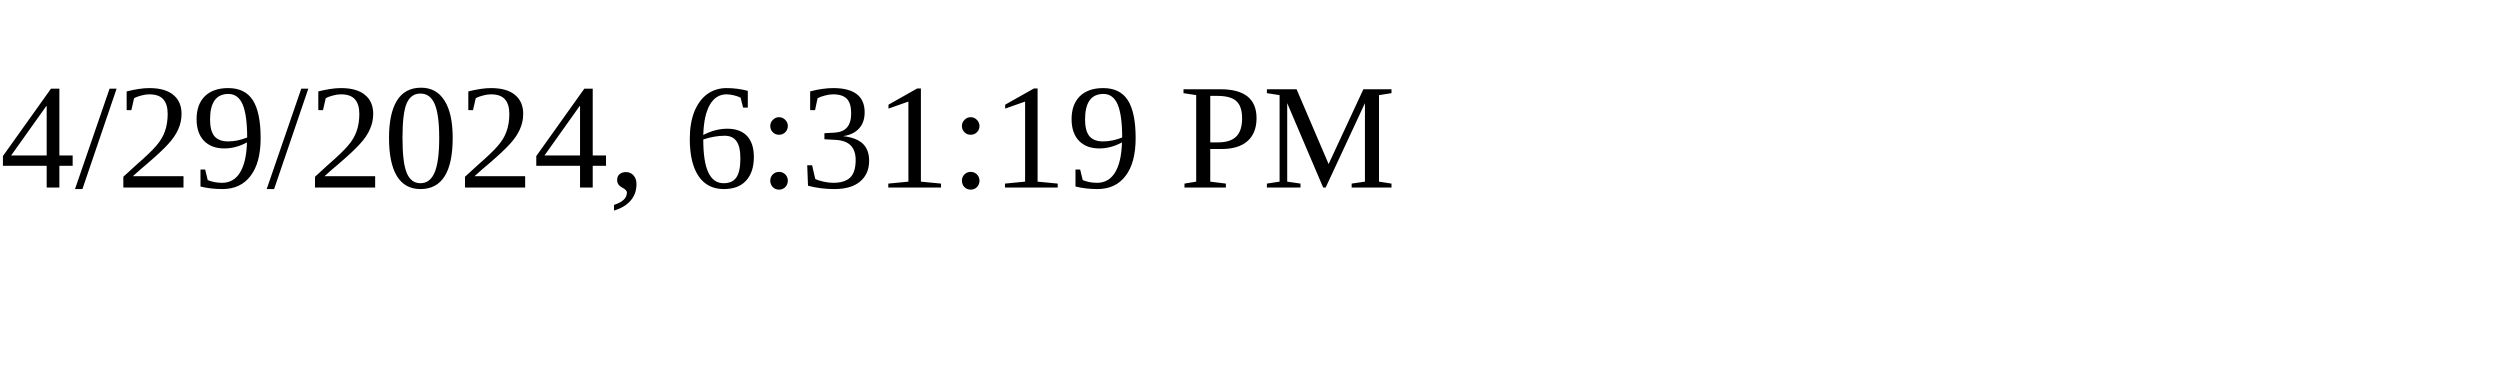
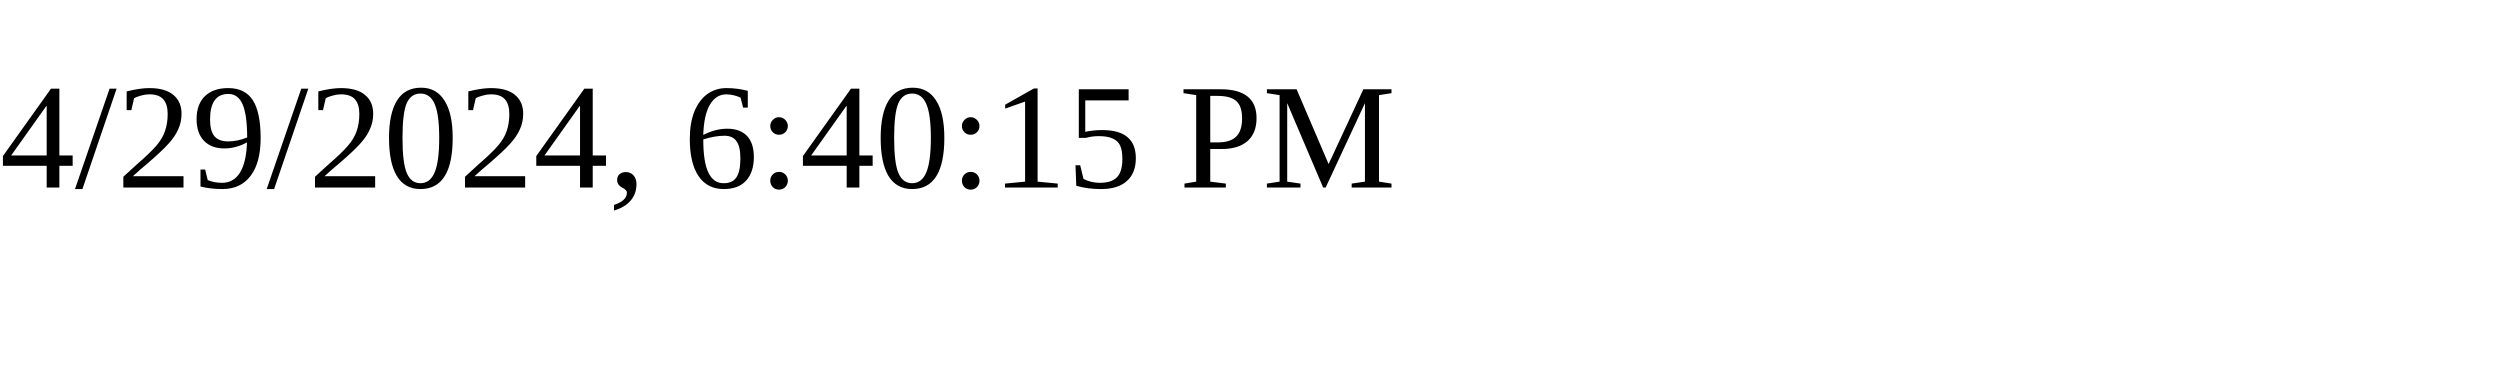
<svg xmlns="http://www.w3.org/2000/svg" height="30" width="200">
-   <text x="0" y="15">4/29/2024, 6:31:19 PM</text>
+   <text x="0" y="15">4/29/2024, 6:40:15 PM</text>
</svg>
